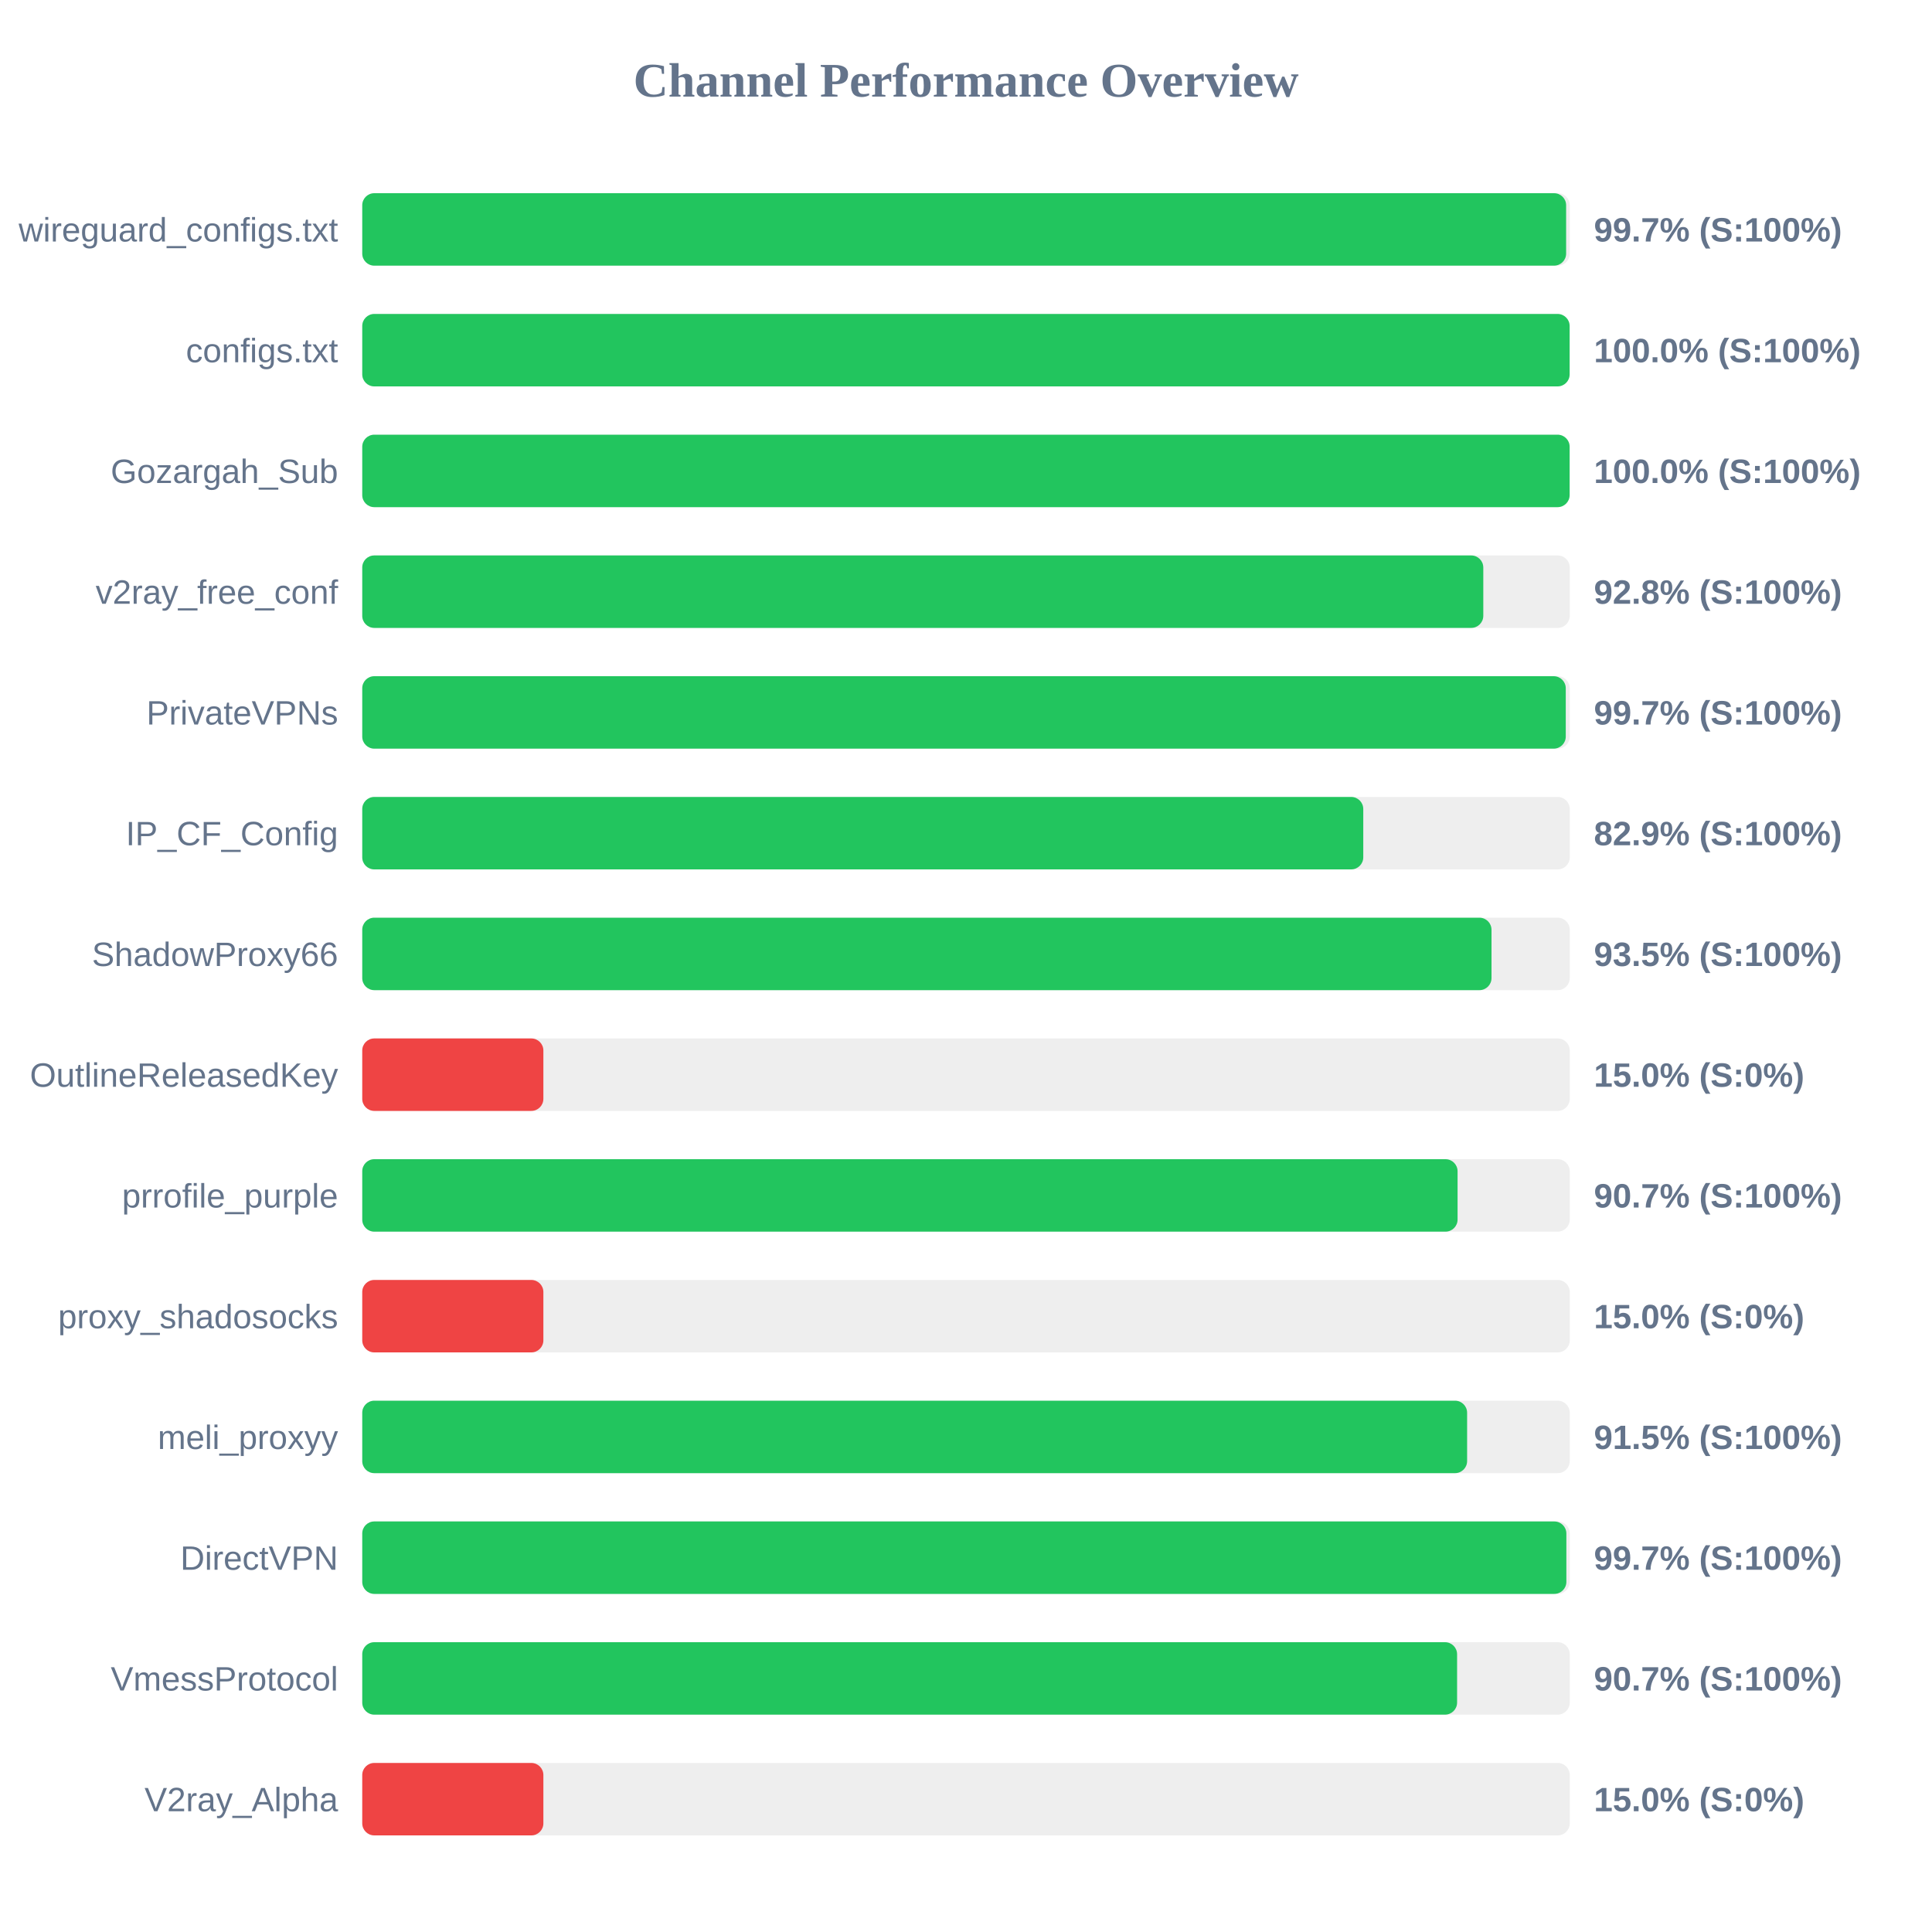
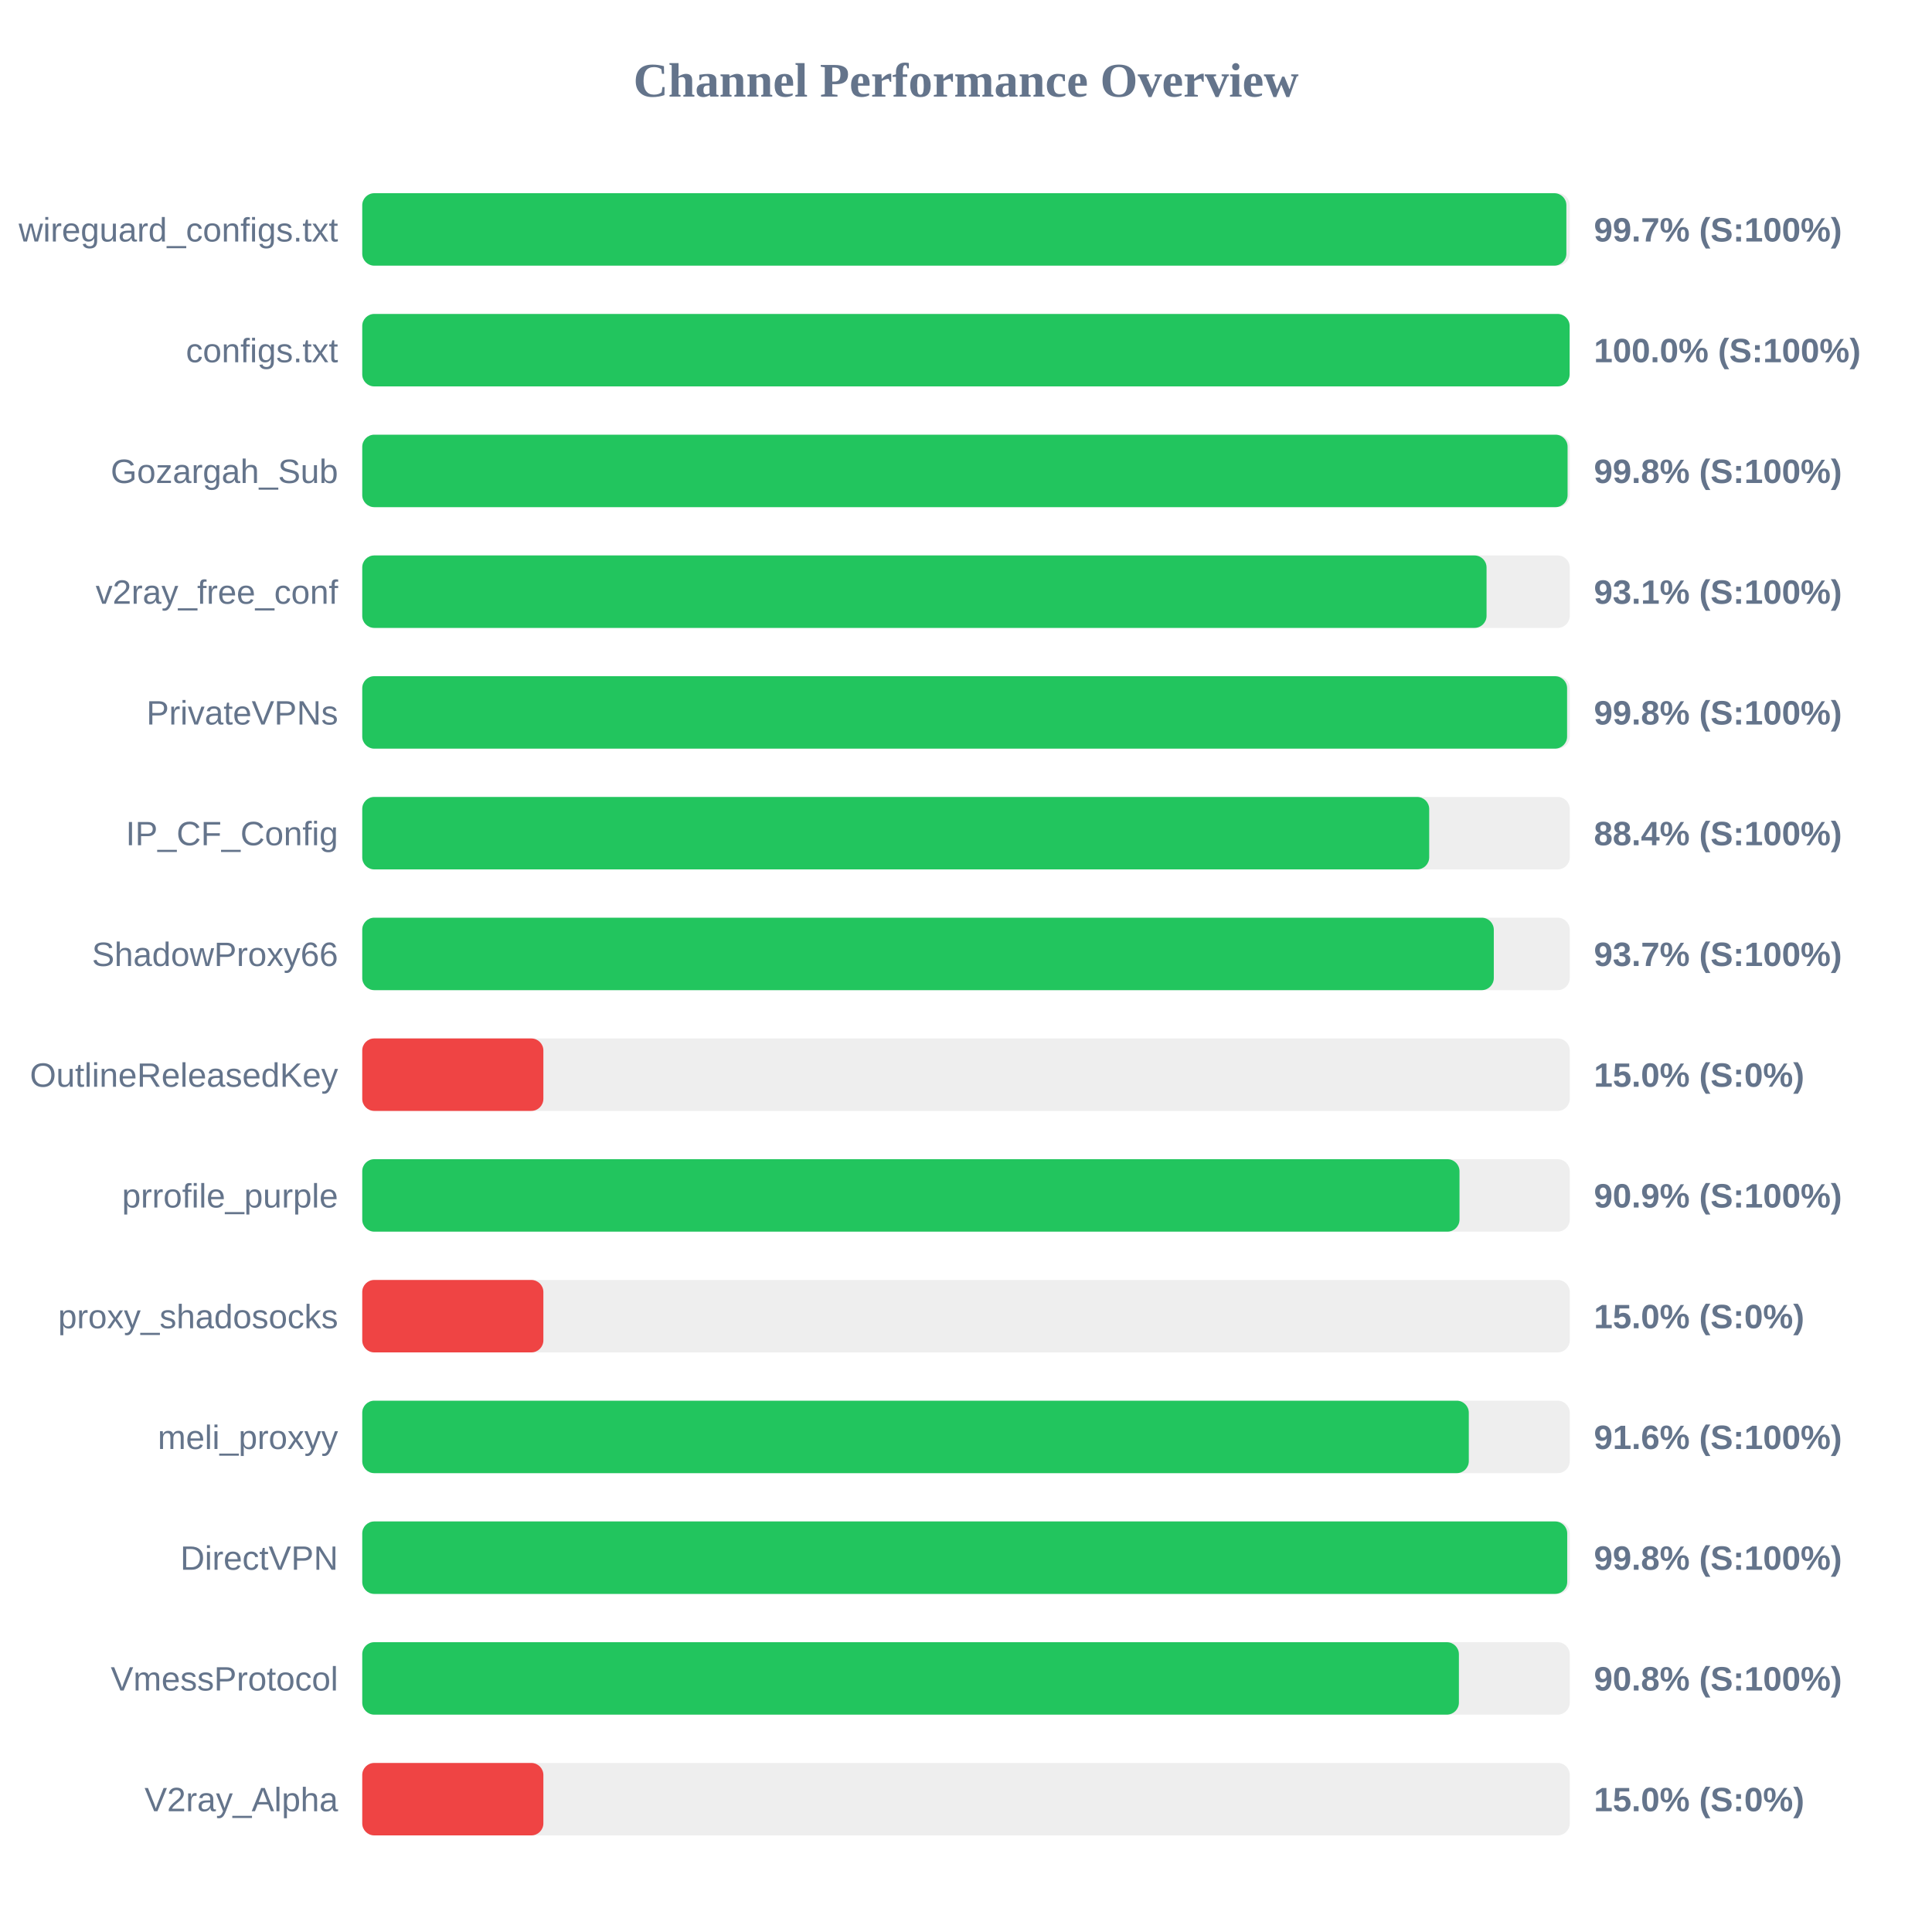
<svg xmlns="http://www.w3.org/2000/svg" width="800" height="800" version="1.1">
  <style>
        .row { font: 14px Arial; fill: #64748b; }
        .score { font: bold 14px Arial; fill: #64748b; }
    </style>
  <text x="400" y="40" text-anchor="middle" font-size="20px" font-weight="bold" fill="#64748b">Channel Performance Overview</text>
  <rect x="150" y="80" width="500" height="30" fill="#eee" rx="5" />
-   <rect x="150" y="80" width="498.5" height="30" fill="#22c55e" rx="5" />
+   <rect x="150" y="80" width="498.6" height="30" fill="#22c55e" rx="5" />
  <text x="140" y="100" text-anchor="end" class="row">wireguard_configs.txt</text>
  <text x="660" y="100" text-anchor="start" class="score">99.7% (S:100%)</text>
  <rect x="150" y="130" width="500" height="30" fill="#eee" rx="5" />
  <rect x="150" y="130" width="499.95" height="30" fill="#22c55e" rx="5" />
  <text x="140" y="150" text-anchor="end" class="row">configs.txt</text>
  <text x="660" y="150" text-anchor="start" class="score">100.0% (S:100%)</text>
  <rect x="150" y="180" width="500" height="30" fill="#eee" rx="5" />
-   <rect x="150" y="180" width="499.95" height="30" fill="#22c55e" rx="5" />
+   <rect x="150" y="180" width="499.1" height="30" fill="#22c55e" rx="5" />
  <text x="140" y="200" text-anchor="end" class="row">Gozargah_Sub</text>
-   <text x="660" y="200" text-anchor="start" class="score">100.0% (S:100%)</text>
+   <text x="660" y="200" text-anchor="start" class="score">99.8% (S:100%)</text>
  <rect x="150" y="230" width="500" height="30" fill="#eee" rx="5" />
-   <rect x="150" y="230" width="464.2" height="30" fill="#22c55e" rx="5" />
+   <rect x="150" y="230" width="465.55" height="30" fill="#22c55e" rx="5" />
  <text x="140" y="250" text-anchor="end" class="row">v2ray_free_conf</text>
-   <text x="660" y="250" text-anchor="start" class="score">92.8% (S:100%)</text>
+   <text x="660" y="250" text-anchor="start" class="score">93.1% (S:100%)</text>
  <rect x="150" y="280" width="500" height="30" fill="#eee" rx="5" />
-   <rect x="150" y="280" width="498.35" height="30" fill="#22c55e" rx="5" />
+   <rect x="150" y="280" width="498.9" height="30" fill="#22c55e" rx="5" />
  <text x="140" y="300" text-anchor="end" class="row">PrivateVPNs</text>
-   <text x="660" y="300" text-anchor="start" class="score">99.7% (S:100%)</text>
+   <text x="660" y="300" text-anchor="start" class="score">99.8% (S:100%)</text>
  <rect x="150" y="330" width="500" height="30" fill="#eee" rx="5" />
-   <rect x="150" y="330" width="414.5" height="30" fill="#22c55e" rx="5" />
+   <rect x="150" y="330" width="441.8" height="30" fill="#22c55e" rx="5" />
  <text x="140" y="350" text-anchor="end" class="row">IP_CF_Config</text>
-   <text x="660" y="350" text-anchor="start" class="score">82.9% (S:100%)</text>
+   <text x="660" y="350" text-anchor="start" class="score">88.4% (S:100%)</text>
  <rect x="150" y="380" width="500" height="30" fill="#eee" rx="5" />
-   <rect x="150" y="380" width="467.6" height="30" fill="#22c55e" rx="5" />
+   <rect x="150" y="380" width="468.55" height="30" fill="#22c55e" rx="5" />
  <text x="140" y="400" text-anchor="end" class="row">ShadowProxy66</text>
-   <text x="660" y="400" text-anchor="start" class="score">93.5% (S:100%)</text>
+   <text x="660" y="400" text-anchor="start" class="score">93.7% (S:100%)</text>
  <rect x="150" y="430" width="500" height="30" fill="#eee" rx="5" />
  <rect x="150" y="430" width="75.0" height="30" fill="#ef4444" rx="5" />
  <text x="140" y="450" text-anchor="end" class="row">OutlineReleasedKey</text>
  <text x="660" y="450" text-anchor="start" class="score">15.0% (S:0%)</text>
  <rect x="150" y="480" width="500" height="30" fill="#eee" rx="5" />
-   <rect x="150" y="480" width="453.55" height="30" fill="#22c55e" rx="5" />
+   <rect x="150" y="480" width="454.35" height="30" fill="#22c55e" rx="5" />
  <text x="140" y="500" text-anchor="end" class="row">prrofile_purple</text>
-   <text x="660" y="500" text-anchor="start" class="score">90.7% (S:100%)</text>
+   <text x="660" y="500" text-anchor="start" class="score">90.9% (S:100%)</text>
  <rect x="150" y="530" width="500" height="30" fill="#eee" rx="5" />
  <rect x="150" y="530" width="75.0" height="30" fill="#ef4444" rx="5" />
  <text x="140" y="550" text-anchor="end" class="row">proxy_shadosocks</text>
  <text x="660" y="550" text-anchor="start" class="score">15.0% (S:0%)</text>
  <rect x="150" y="580" width="500" height="30" fill="#eee" rx="5" />
-   <rect x="150" y="580" width="457.5" height="30" fill="#22c55e" rx="5" />
+   <rect x="150" y="580" width="458.2" height="30" fill="#22c55e" rx="5" />
  <text x="140" y="600" text-anchor="end" class="row">meli_proxyy</text>
-   <text x="660" y="600" text-anchor="start" class="score">91.5% (S:100%)</text>
+   <text x="660" y="600" text-anchor="start" class="score">91.6% (S:100%)</text>
  <rect x="150" y="630" width="500" height="30" fill="#eee" rx="5" />
-   <rect x="150" y="630" width="498.6" height="30" fill="#22c55e" rx="5" />
+   <rect x="150" y="630" width="498.95" height="30" fill="#22c55e" rx="5" />
  <text x="140" y="650" text-anchor="end" class="row">DirectVPN</text>
-   <text x="660" y="650" text-anchor="start" class="score">99.7% (S:100%)</text>
+   <text x="660" y="650" text-anchor="start" class="score">99.8% (S:100%)</text>
  <rect x="150" y="680" width="500" height="30" fill="#eee" rx="5" />
-   <rect x="150" y="680" width="453.35" height="30" fill="#22c55e" rx="5" />
+   <rect x="150" y="680" width="454.1" height="30" fill="#22c55e" rx="5" />
  <text x="140" y="700" text-anchor="end" class="row">VmessProtocol</text>
-   <text x="660" y="700" text-anchor="start" class="score">90.7% (S:100%)</text>
+   <text x="660" y="700" text-anchor="start" class="score">90.8% (S:100%)</text>
  <rect x="150" y="730" width="500" height="30" fill="#eee" rx="5" />
  <rect x="150" y="730" width="75.0" height="30" fill="#ef4444" rx="5" />
  <text x="140" y="750" text-anchor="end" class="row">V2ray_Alpha</text>
  <text x="660" y="750" text-anchor="start" class="score">15.0% (S:0%)</text>
</svg>
